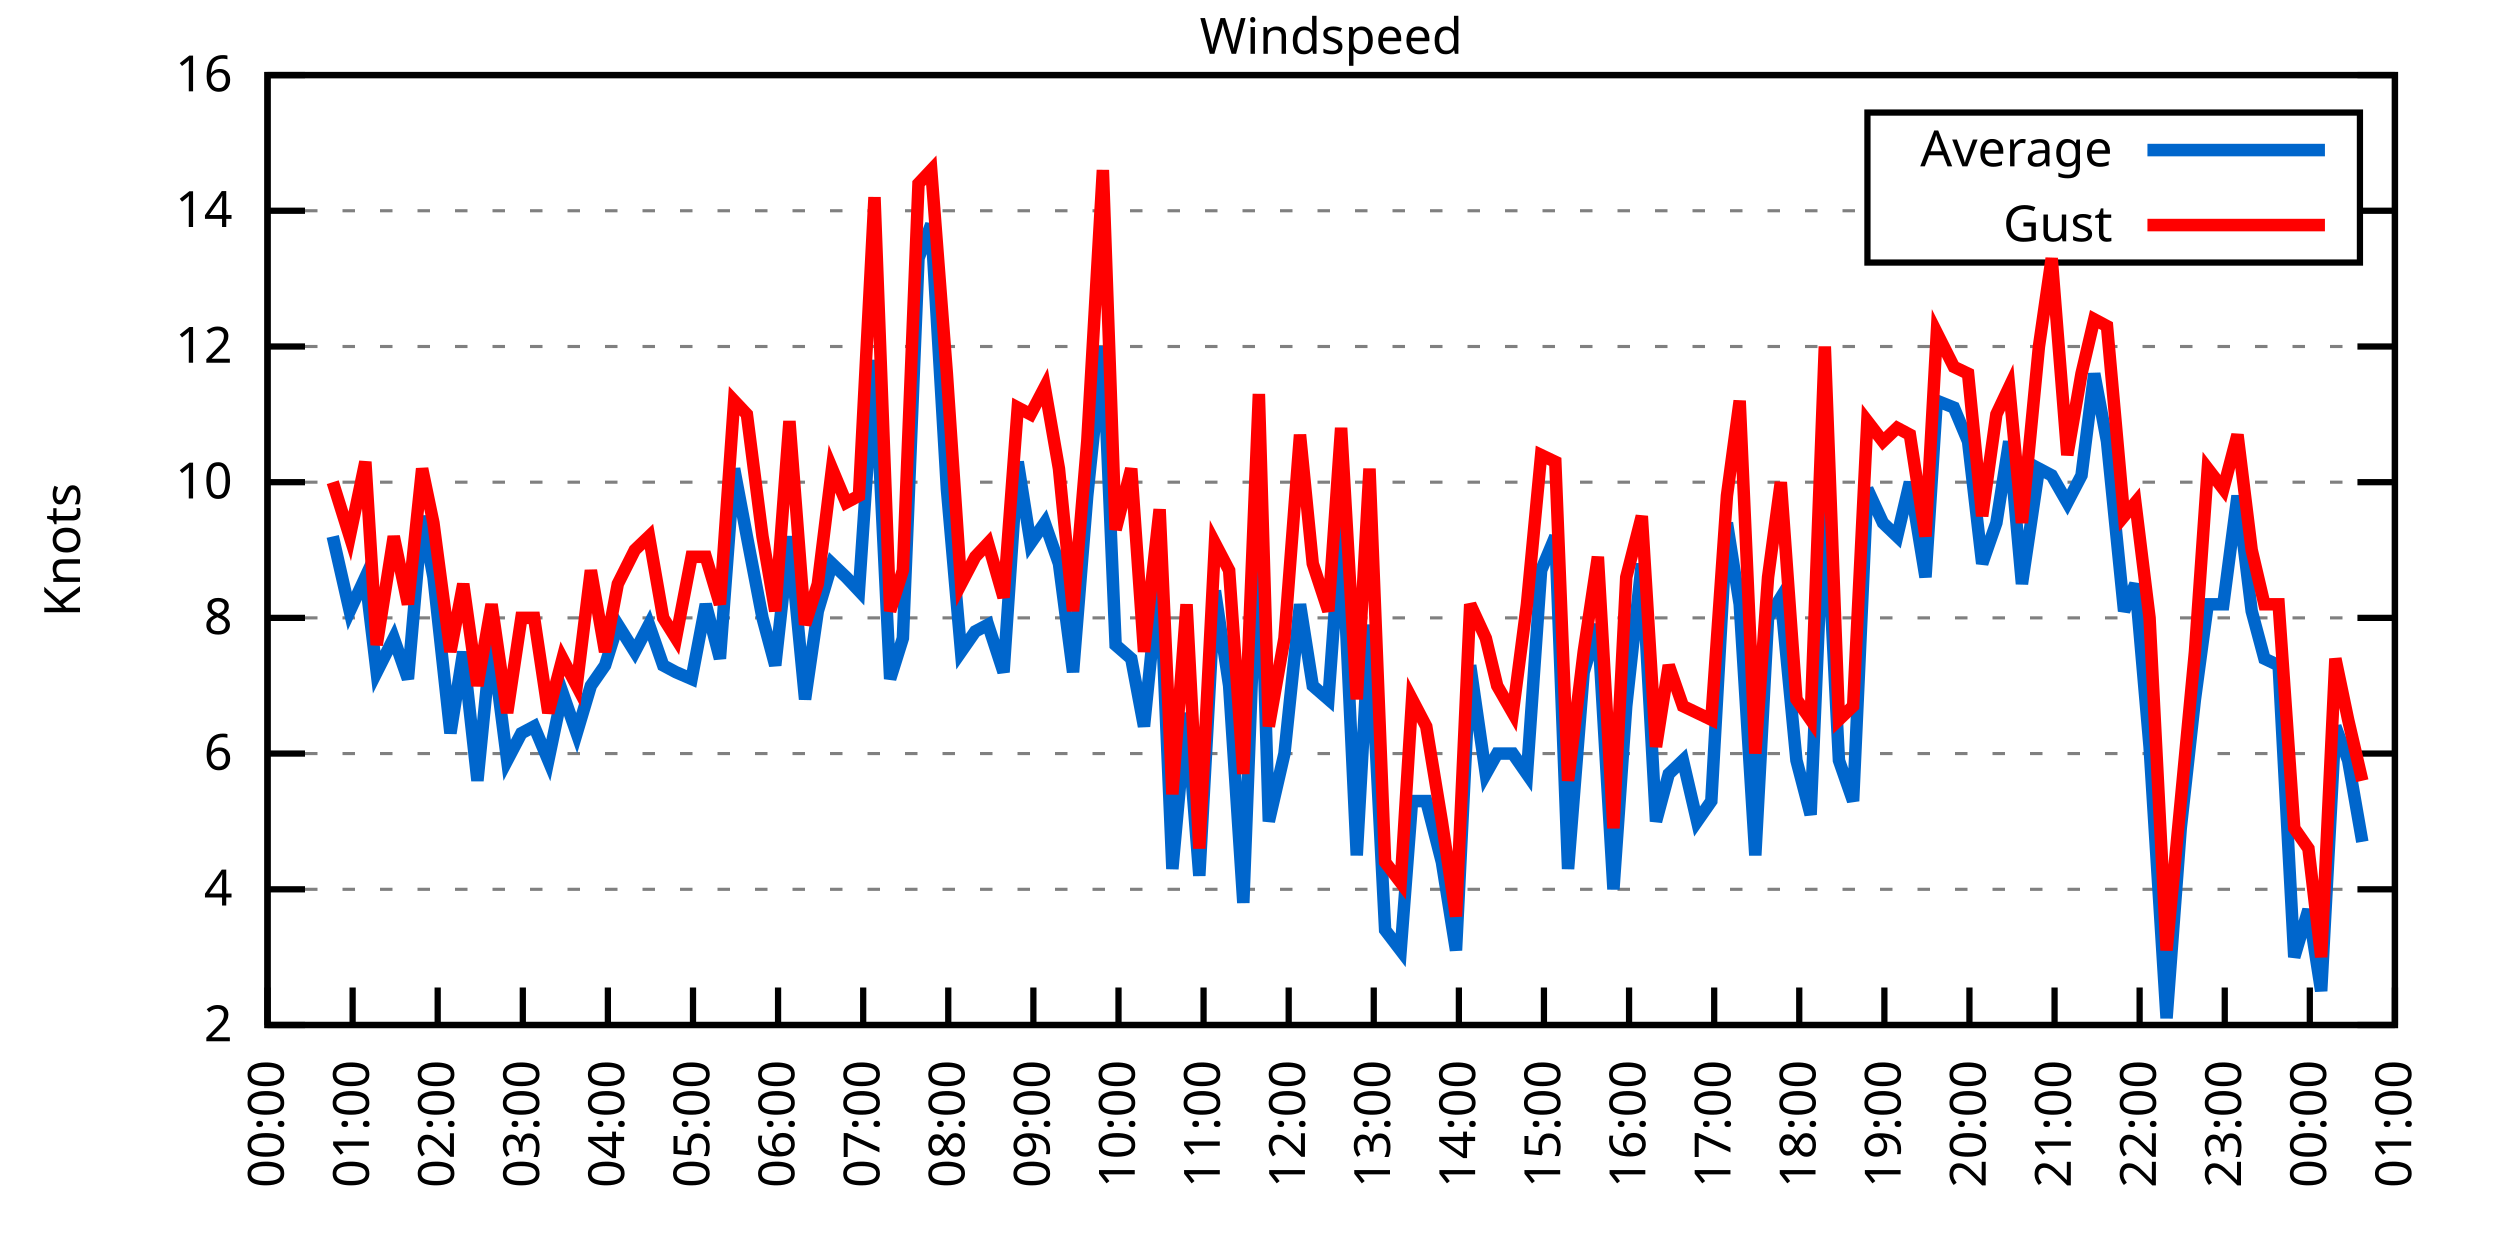
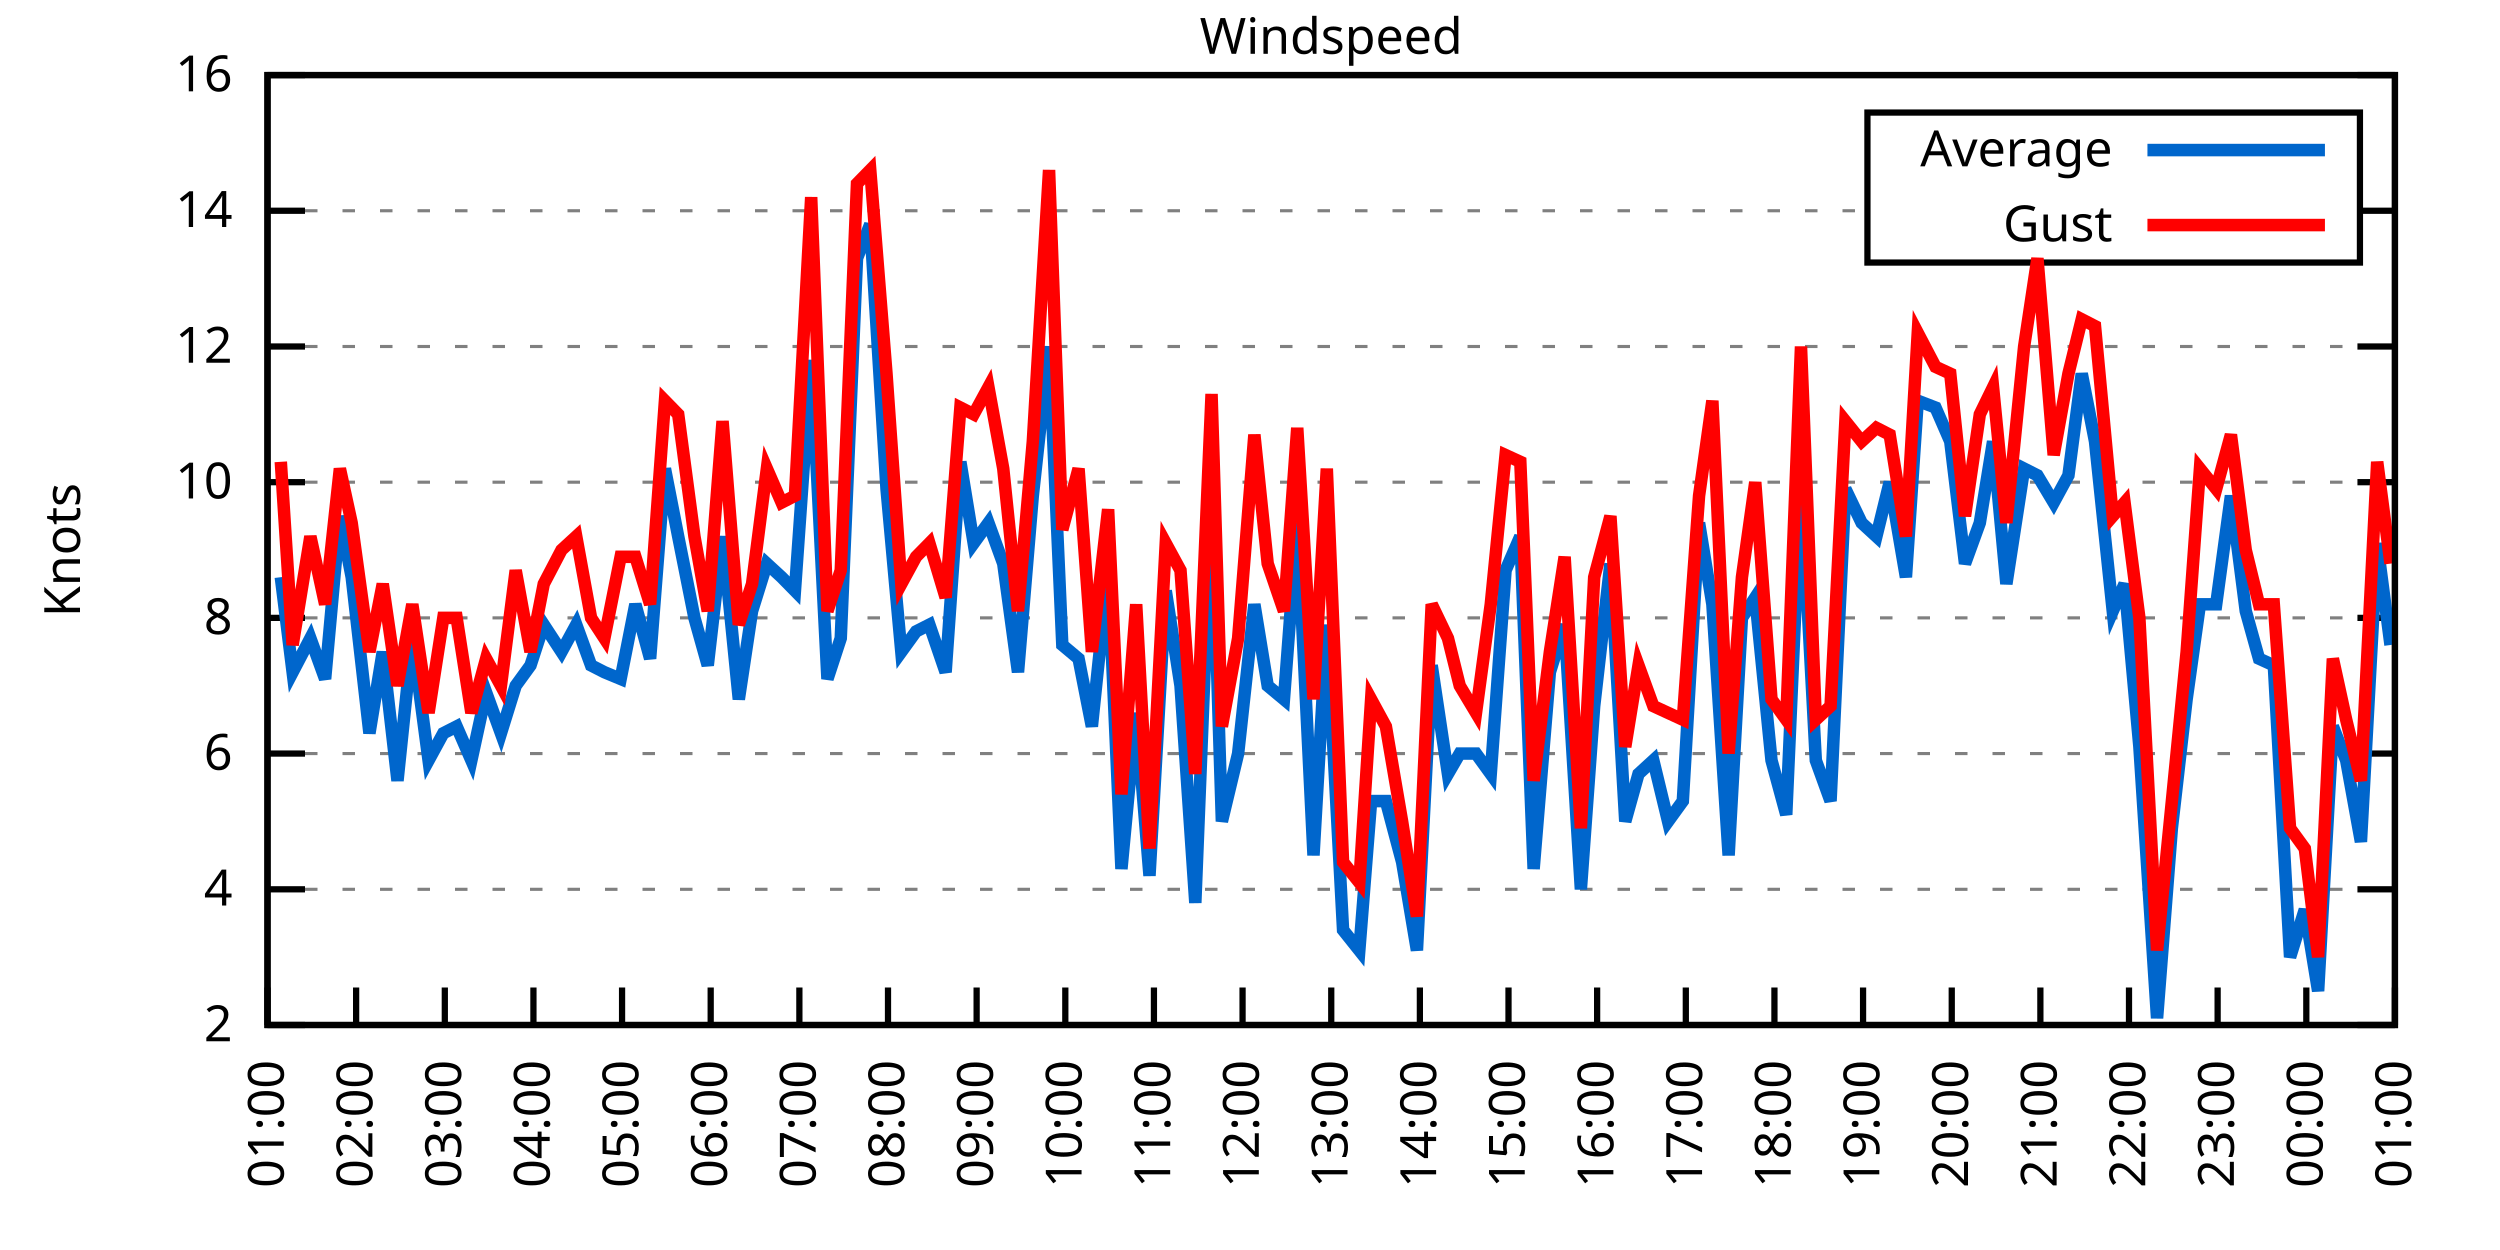
<svg xmlns="http://www.w3.org/2000/svg" xmlns:xlink="http://www.w3.org/1999/xlink" width="400" height="200" viewBox="0 0 400 200">
  <g id="gnuplot_canvas">
    <rect x="0" y="0" width="400" height="200" fill="none" />
    <defs>
      <circle id="gpDot" r="0.5" stroke-width="0.5" stroke="currentColor" />
      <path id="gpPt0" stroke-width="0.333" stroke="currentColor" d="M-1,0 h2 M0,-1 v2" />
      <path id="gpPt1" stroke-width="0.333" stroke="currentColor" d="M-1,-1 L1,1 M1,-1 L-1,1" />
      <path id="gpPt2" stroke-width="0.333" stroke="currentColor" d="M-1,0 L1,0 M0,-1 L0,1 M-1,-1 L1,1 M-1,1 L1,-1" />
      <rect id="gpPt3" stroke-width="0.333" stroke="currentColor" x="-1" y="-1" width="2" height="2" />
      <rect id="gpPt4" stroke-width="0.333" stroke="currentColor" fill="currentColor" x="-1" y="-1" width="2" height="2" />
      <circle id="gpPt5" stroke-width="0.333" stroke="currentColor" cx="0" cy="0" r="1" />
      <use xlink:href="#gpPt5" id="gpPt6" fill="currentColor" stroke="none" />
      <path id="gpPt7" stroke-width="0.333" stroke="currentColor" d="M0,-1.33 L-1.33,0.67 L1.33,0.67 z" />
      <use xlink:href="#gpPt7" id="gpPt8" fill="currentColor" stroke="none" />
      <use xlink:href="#gpPt7" id="gpPt9" stroke="currentColor" transform="rotate(180)" />
      <use xlink:href="#gpPt9" id="gpPt10" fill="currentColor" stroke="none" />
      <use xlink:href="#gpPt3" id="gpPt11" stroke="currentColor" transform="rotate(45)" />
      <use xlink:href="#gpPt11" id="gpPt12" fill="currentColor" stroke="none" />
      <path id="gpPt13" stroke-width="0.333" stroke="currentColor" d="M0,1.330 L1.265,0.411 L0.782,-1.067 L-0.782,-1.076 L-1.265,0.411 z" />
      <use xlink:href="#gpPt13" id="gpPt14" fill="currentColor" stroke="none" />
      <filter id="textbox" filterUnits="objectBoundingBox" x="0" y="0" height="1" width="1">
        <feFlood flood-color="white" flood-opacity="1" result="bgnd" />
        <feComposite in="SourceGraphic" in2="bgnd" operator="atop" />
      </filter>
      <filter id="greybox" filterUnits="objectBoundingBox" x="0" y="0" height="1" width="1">
        <feFlood flood-color="lightgrey" flood-opacity="1" result="grey" />
        <feComposite in="SourceGraphic" in2="grey" operator="atop" />
      </filter>
    </defs>
    <g fill="none" color="white" stroke="currentColor" stroke-width="1.00" stroke-linecap="butt" stroke-linejoin="miter">
</g>
    <g fill="none" color="black" stroke="currentColor" stroke-width="1.00" stroke-linecap="butt" stroke-linejoin="miter">
      <g stroke="none" shape-rendering="crispEdges">
        <polygon fill="rgb(255, 255, 255)" points="42.80,164.00 383.18,164.00 383.18,12.02 42.80,12.02 " />
      </g>
    </g>
    <g fill="none" color="black" stroke="currentColor" stroke-width="1.00" stroke-linecap="butt" stroke-linejoin="miter">
</g>
    <g fill="none" color="black" stroke="black" stroke-width="0.50" stroke-linecap="butt" stroke-linejoin="miter">
</g>
    <g fill="none" color="gray" stroke="currentColor" stroke-width="0.50" stroke-linecap="butt" stroke-linejoin="miter">
      <path stroke="gray" stroke-dasharray="2,4" class="gridline" d="M42.80,164.00 L383.19,164.00  " />
    </g>
    <g fill="none" color="gray" stroke="gray" stroke-width="1.00" stroke-linecap="butt" stroke-linejoin="miter">
</g>
    <g fill="none" color="black" stroke="currentColor" stroke-width="1.00" stroke-linecap="butt" stroke-linejoin="miter">
      <path stroke="black" d="M42.80,164.00 L48.80,164.00 M383.19,164.00 L377.19,164.00  " />
      <g transform="translate(37.20,166.60)" stroke="none" fill="black" font-family="Sans" font-size="8.00" text-anchor="end">
        <text>
          <tspan font-family="Sans"> 2</tspan>
        </text>
      </g>
    </g>
    <g fill="none" color="black" stroke="currentColor" stroke-width="1.00" stroke-linecap="butt" stroke-linejoin="miter">
</g>
    <g fill="none" color="black" stroke="black" stroke-width="0.50" stroke-linecap="butt" stroke-linejoin="miter">
</g>
    <g fill="none" color="gray" stroke="currentColor" stroke-width="0.50" stroke-linecap="butt" stroke-linejoin="miter">
      <path stroke="gray" stroke-dasharray="2,4" class="gridline" d="M42.80,142.29 L383.19,142.29  " />
    </g>
    <g fill="none" color="gray" stroke="gray" stroke-width="1.00" stroke-linecap="butt" stroke-linejoin="miter">
</g>
    <g fill="none" color="black" stroke="currentColor" stroke-width="1.00" stroke-linecap="butt" stroke-linejoin="miter">
      <path stroke="black" d="M42.80,142.29 L48.80,142.29 M383.19,142.29 L377.19,142.29  " />
      <g transform="translate(37.20,144.89)" stroke="none" fill="black" font-family="Sans" font-size="8.00" text-anchor="end">
        <text>
          <tspan font-family="Sans"> 4</tspan>
        </text>
      </g>
    </g>
    <g fill="none" color="black" stroke="currentColor" stroke-width="1.00" stroke-linecap="butt" stroke-linejoin="miter">
</g>
    <g fill="none" color="black" stroke="black" stroke-width="0.50" stroke-linecap="butt" stroke-linejoin="miter">
</g>
    <g fill="none" color="gray" stroke="currentColor" stroke-width="0.50" stroke-linecap="butt" stroke-linejoin="miter">
      <path stroke="gray" stroke-dasharray="2,4" class="gridline" d="M42.80,120.57 L383.19,120.57  " />
    </g>
    <g fill="none" color="gray" stroke="gray" stroke-width="1.00" stroke-linecap="butt" stroke-linejoin="miter">
</g>
    <g fill="none" color="black" stroke="currentColor" stroke-width="1.00" stroke-linecap="butt" stroke-linejoin="miter">
      <path stroke="black" d="M42.80,120.57 L48.80,120.57 M383.19,120.57 L377.19,120.57  " />
      <g transform="translate(37.20,123.17)" stroke="none" fill="black" font-family="Sans" font-size="8.00" text-anchor="end">
        <text>
          <tspan font-family="Sans"> 6</tspan>
        </text>
      </g>
    </g>
    <g fill="none" color="black" stroke="currentColor" stroke-width="1.00" stroke-linecap="butt" stroke-linejoin="miter">
</g>
    <g fill="none" color="black" stroke="black" stroke-width="0.50" stroke-linecap="butt" stroke-linejoin="miter">
</g>
    <g fill="none" color="gray" stroke="currentColor" stroke-width="0.50" stroke-linecap="butt" stroke-linejoin="miter">
      <path stroke="gray" stroke-dasharray="2,4" class="gridline" d="M42.80,98.86 L383.19,98.86  " />
    </g>
    <g fill="none" color="gray" stroke="gray" stroke-width="1.00" stroke-linecap="butt" stroke-linejoin="miter">
</g>
    <g fill="none" color="black" stroke="currentColor" stroke-width="1.00" stroke-linecap="butt" stroke-linejoin="miter">
      <path stroke="black" d="M42.80,98.86 L48.80,98.86 M383.19,98.86 L377.19,98.86  " />
      <g transform="translate(37.20,101.46)" stroke="none" fill="black" font-family="Sans" font-size="8.00" text-anchor="end">
        <text>
          <tspan font-family="Sans"> 8</tspan>
        </text>
      </g>
    </g>
    <g fill="none" color="black" stroke="currentColor" stroke-width="1.00" stroke-linecap="butt" stroke-linejoin="miter">
</g>
    <g fill="none" color="black" stroke="black" stroke-width="0.50" stroke-linecap="butt" stroke-linejoin="miter">
</g>
    <g fill="none" color="gray" stroke="currentColor" stroke-width="0.50" stroke-linecap="butt" stroke-linejoin="miter">
      <path stroke="gray" stroke-dasharray="2,4" class="gridline" d="M42.80,77.15 L383.19,77.15  " />
    </g>
    <g fill="none" color="gray" stroke="gray" stroke-width="1.00" stroke-linecap="butt" stroke-linejoin="miter">
</g>
    <g fill="none" color="black" stroke="currentColor" stroke-width="1.00" stroke-linecap="butt" stroke-linejoin="miter">
      <path stroke="black" d="M42.80,77.15 L48.80,77.15 M383.19,77.15 L377.19,77.15  " />
      <g transform="translate(37.20,79.75)" stroke="none" fill="black" font-family="Sans" font-size="8.00" text-anchor="end">
        <text>
          <tspan font-family="Sans"> 10</tspan>
        </text>
      </g>
    </g>
    <g fill="none" color="black" stroke="currentColor" stroke-width="1.00" stroke-linecap="butt" stroke-linejoin="miter">
</g>
    <g fill="none" color="black" stroke="black" stroke-width="0.50" stroke-linecap="butt" stroke-linejoin="miter">
</g>
    <g fill="none" color="gray" stroke="currentColor" stroke-width="0.50" stroke-linecap="butt" stroke-linejoin="miter">
      <path stroke="gray" stroke-dasharray="2,4" class="gridline" d="M42.80,55.44 L383.19,55.44  " />
    </g>
    <g fill="none" color="gray" stroke="gray" stroke-width="1.00" stroke-linecap="butt" stroke-linejoin="miter">
</g>
    <g fill="none" color="black" stroke="currentColor" stroke-width="1.00" stroke-linecap="butt" stroke-linejoin="miter">
      <path stroke="black" d="M42.80,55.44 L48.80,55.44 M383.19,55.44 L377.19,55.44  " />
      <g transform="translate(37.20,58.04)" stroke="none" fill="black" font-family="Sans" font-size="8.00" text-anchor="end">
        <text>
          <tspan font-family="Sans"> 12</tspan>
        </text>
      </g>
    </g>
    <g fill="none" color="black" stroke="currentColor" stroke-width="1.00" stroke-linecap="butt" stroke-linejoin="miter">
</g>
    <g fill="none" color="black" stroke="black" stroke-width="0.50" stroke-linecap="butt" stroke-linejoin="miter">
</g>
    <g fill="none" color="gray" stroke="currentColor" stroke-width="0.50" stroke-linecap="butt" stroke-linejoin="miter">
      <path stroke="gray" stroke-dasharray="2,4" class="gridline" d="M42.80,33.72 L298.79,33.72 M377.59,33.72 L383.19,33.72  " />
    </g>
    <g fill="none" color="gray" stroke="gray" stroke-width="1.00" stroke-linecap="butt" stroke-linejoin="miter">
</g>
    <g fill="none" color="black" stroke="currentColor" stroke-width="1.00" stroke-linecap="butt" stroke-linejoin="miter">
      <path stroke="black" d="M42.80,33.72 L48.80,33.72 M383.19,33.72 L377.19,33.72  " />
      <g transform="translate(37.20,36.32)" stroke="none" fill="black" font-family="Sans" font-size="8.00" text-anchor="end">
        <text>
          <tspan font-family="Sans"> 14</tspan>
        </text>
      </g>
    </g>
    <g fill="none" color="black" stroke="currentColor" stroke-width="1.00" stroke-linecap="butt" stroke-linejoin="miter">
</g>
    <g fill="none" color="black" stroke="black" stroke-width="0.50" stroke-linecap="butt" stroke-linejoin="miter">
</g>
    <g fill="none" color="gray" stroke="currentColor" stroke-width="0.50" stroke-linecap="butt" stroke-linejoin="miter">
      <path stroke="gray" stroke-dasharray="2,4" class="gridline" d="M42.80,12.01 L383.19,12.01  " />
    </g>
    <g fill="none" color="gray" stroke="gray" stroke-width="1.00" stroke-linecap="butt" stroke-linejoin="miter">
</g>
    <g fill="none" color="black" stroke="currentColor" stroke-width="1.00" stroke-linecap="butt" stroke-linejoin="miter">
      <path stroke="black" d="M42.80,12.01 L48.80,12.01 M383.19,12.01 L377.19,12.01  " />
      <g transform="translate(37.20,14.61)" stroke="none" fill="black" font-family="Sans" font-size="8.00" text-anchor="end">
        <text>
          <tspan font-family="Sans"> 16</tspan>
        </text>
      </g>
    </g>
    <g fill="none" color="black" stroke="currentColor" stroke-width="1.00" stroke-linecap="butt" stroke-linejoin="miter">
      <path stroke="black" d="M42.80,164.00 L42.80,158.00  " />
      <g transform="translate(45.40,169.60) rotate(270.00)" stroke="none" fill="black" font-family="Sans" font-size="8.00" text-anchor="end">
        <text>
-           <tspan font-family="Sans">00:00</tspan>
-         </text>
-       </g>
-     </g>
-     <g fill="none" color="black" stroke="currentColor" stroke-width="1.00" stroke-linecap="butt" stroke-linejoin="miter">
-       <path stroke="black" d="M56.42,164.00 L56.42,158.00  " />
-       <g transform="translate(59.02,169.60) rotate(270.00)" stroke="none" fill="black" font-family="Sans" font-size="8.00" text-anchor="end">
-         <text>
          <tspan font-family="Sans">01:00</tspan>
        </text>
      </g>
    </g>
    <g fill="none" color="black" stroke="currentColor" stroke-width="1.00" stroke-linecap="butt" stroke-linejoin="miter">
-       <path stroke="black" d="M70.03,164.00 L70.03,158.00  " />
-       <g transform="translate(72.63,169.60) rotate(270.00)" stroke="none" fill="black" font-family="Sans" font-size="8.00" text-anchor="end">
+       <path stroke="black" d="M56.98,164.00 L56.98,158.00  " />
+       <g transform="translate(59.58,169.60) rotate(270.00)" stroke="none" fill="black" font-family="Sans" font-size="8.00" text-anchor="end">
        <text>
          <tspan font-family="Sans">02:00</tspan>
        </text>
      </g>
    </g>
    <g fill="none" color="black" stroke="currentColor" stroke-width="1.00" stroke-linecap="butt" stroke-linejoin="miter">
-       <path stroke="black" d="M83.65,164.00 L83.65,158.00  " />
-       <g transform="translate(86.25,169.60) rotate(270.00)" stroke="none" fill="black" font-family="Sans" font-size="8.00" text-anchor="end">
+       <path stroke="black" d="M71.17,164.00 L71.17,158.00  " />
+       <g transform="translate(73.77,169.60) rotate(270.00)" stroke="none" fill="black" font-family="Sans" font-size="8.00" text-anchor="end">
        <text>
          <tspan font-family="Sans">03:00</tspan>
        </text>
      </g>
    </g>
    <g fill="none" color="black" stroke="currentColor" stroke-width="1.00" stroke-linecap="butt" stroke-linejoin="miter">
-       <path stroke="black" d="M97.26,164.00 L97.26,158.00  " />
-       <g transform="translate(99.86,169.60) rotate(270.00)" stroke="none" fill="black" font-family="Sans" font-size="8.00" text-anchor="end">
+       <path stroke="black" d="M85.35,164.00 L85.35,158.00  " />
+       <g transform="translate(87.95,169.60) rotate(270.00)" stroke="none" fill="black" font-family="Sans" font-size="8.00" text-anchor="end">
        <text>
          <tspan font-family="Sans">04:00</tspan>
        </text>
      </g>
    </g>
    <g fill="none" color="black" stroke="currentColor" stroke-width="1.00" stroke-linecap="butt" stroke-linejoin="miter">
-       <path stroke="black" d="M110.88,164.00 L110.88,158.00  " />
-       <g transform="translate(113.48,169.60) rotate(270.00)" stroke="none" fill="black" font-family="Sans" font-size="8.00" text-anchor="end">
+       <path stroke="black" d="M99.53,164.00 L99.53,158.00  " />
+       <g transform="translate(102.13,169.60) rotate(270.00)" stroke="none" fill="black" font-family="Sans" font-size="8.00" text-anchor="end">
        <text>
          <tspan font-family="Sans">05:00</tspan>
        </text>
      </g>
    </g>
    <g fill="none" color="black" stroke="currentColor" stroke-width="1.00" stroke-linecap="butt" stroke-linejoin="miter">
-       <path stroke="black" d="M124.49,164.00 L124.49,158.00  " />
-       <g transform="translate(127.09,169.60) rotate(270.00)" stroke="none" fill="black" font-family="Sans" font-size="8.00" text-anchor="end">
+       <path stroke="black" d="M113.71,164.00 L113.71,158.00  " />
+       <g transform="translate(116.31,169.60) rotate(270.00)" stroke="none" fill="black" font-family="Sans" font-size="8.00" text-anchor="end">
        <text>
          <tspan font-family="Sans">06:00</tspan>
        </text>
      </g>
    </g>
    <g fill="none" color="black" stroke="currentColor" stroke-width="1.00" stroke-linecap="butt" stroke-linejoin="miter">
-       <path stroke="black" d="M138.11,164.00 L138.11,158.00  " />
-       <g transform="translate(140.71,169.60) rotate(270.00)" stroke="none" fill="black" font-family="Sans" font-size="8.00" text-anchor="end">
+       <path stroke="black" d="M127.90,164.00 L127.90,158.00  " />
+       <g transform="translate(130.50,169.60) rotate(270.00)" stroke="none" fill="black" font-family="Sans" font-size="8.00" text-anchor="end">
        <text>
          <tspan font-family="Sans">07:00</tspan>
        </text>
      </g>
    </g>
    <g fill="none" color="black" stroke="currentColor" stroke-width="1.00" stroke-linecap="butt" stroke-linejoin="miter">
-       <path stroke="black" d="M151.72,164.00 L151.72,158.00  " />
-       <g transform="translate(154.32,169.60) rotate(270.00)" stroke="none" fill="black" font-family="Sans" font-size="8.00" text-anchor="end">
+       <path stroke="black" d="M142.08,164.00 L142.08,158.00  " />
+       <g transform="translate(144.68,169.60) rotate(270.00)" stroke="none" fill="black" font-family="Sans" font-size="8.00" text-anchor="end">
        <text>
          <tspan font-family="Sans">08:00</tspan>
        </text>
      </g>
    </g>
    <g fill="none" color="black" stroke="currentColor" stroke-width="1.00" stroke-linecap="butt" stroke-linejoin="miter">
-       <path stroke="black" d="M165.34,164.00 L165.34,158.00  " />
-       <g transform="translate(167.94,169.60) rotate(270.00)" stroke="none" fill="black" font-family="Sans" font-size="8.00" text-anchor="end">
+       <path stroke="black" d="M156.26,164.00 L156.26,158.00  " />
+       <g transform="translate(158.86,169.60) rotate(270.00)" stroke="none" fill="black" font-family="Sans" font-size="8.00" text-anchor="end">
        <text>
          <tspan font-family="Sans">09:00</tspan>
        </text>
      </g>
    </g>
    <g fill="none" color="black" stroke="currentColor" stroke-width="1.00" stroke-linecap="butt" stroke-linejoin="miter">
-       <path stroke="black" d="M178.96,164.00 L178.96,158.00  " />
-       <g transform="translate(181.56,169.60) rotate(270.00)" stroke="none" fill="black" font-family="Sans" font-size="8.00" text-anchor="end">
+       <path stroke="black" d="M170.45,164.00 L170.45,158.00  " />
+       <g transform="translate(173.05,169.60) rotate(270.00)" stroke="none" fill="black" font-family="Sans" font-size="8.00" text-anchor="end">
        <text>
          <tspan font-family="Sans">10:00</tspan>
        </text>
      </g>
    </g>
    <g fill="none" color="black" stroke="currentColor" stroke-width="1.00" stroke-linecap="butt" stroke-linejoin="miter">
-       <path stroke="black" d="M192.57,164.00 L192.57,158.00  " />
-       <g transform="translate(195.17,169.60) rotate(270.00)" stroke="none" fill="black" font-family="Sans" font-size="8.00" text-anchor="end">
+       <path stroke="black" d="M184.63,164.00 L184.63,158.00  " />
+       <g transform="translate(187.23,169.60) rotate(270.00)" stroke="none" fill="black" font-family="Sans" font-size="8.00" text-anchor="end">
        <text>
          <tspan font-family="Sans">11:00</tspan>
        </text>
      </g>
    </g>
    <g fill="none" color="black" stroke="currentColor" stroke-width="1.00" stroke-linecap="butt" stroke-linejoin="miter">
-       <path stroke="black" d="M206.19,164.00 L206.19,158.00  " />
-       <g transform="translate(208.79,169.60) rotate(270.00)" stroke="none" fill="black" font-family="Sans" font-size="8.00" text-anchor="end">
+       <path stroke="black" d="M198.81,164.00 L198.81,158.00  " />
+       <g transform="translate(201.41,169.60) rotate(270.00)" stroke="none" fill="black" font-family="Sans" font-size="8.00" text-anchor="end">
        <text>
          <tspan font-family="Sans">12:00</tspan>
        </text>
      </g>
    </g>
    <g fill="none" color="black" stroke="currentColor" stroke-width="1.00" stroke-linecap="butt" stroke-linejoin="miter">
-       <path stroke="black" d="M219.80,164.00 L219.80,158.00  " />
-       <g transform="translate(222.40,169.60) rotate(270.00)" stroke="none" fill="black" font-family="Sans" font-size="8.00" text-anchor="end">
+       <path stroke="black" d="M213.00,164.00 L213.00,158.00  " />
+       <g transform="translate(215.60,169.60) rotate(270.00)" stroke="none" fill="black" font-family="Sans" font-size="8.00" text-anchor="end">
        <text>
          <tspan font-family="Sans">13:00</tspan>
        </text>
      </g>
    </g>
    <g fill="none" color="black" stroke="currentColor" stroke-width="1.00" stroke-linecap="butt" stroke-linejoin="miter">
-       <path stroke="black" d="M233.42,164.00 L233.42,158.00  " />
-       <g transform="translate(236.02,169.60) rotate(270.00)" stroke="none" fill="black" font-family="Sans" font-size="8.00" text-anchor="end">
+       <path stroke="black" d="M227.18,164.00 L227.18,158.00  " />
+       <g transform="translate(229.78,169.60) rotate(270.00)" stroke="none" fill="black" font-family="Sans" font-size="8.00" text-anchor="end">
        <text>
          <tspan font-family="Sans">14:00</tspan>
        </text>
      </g>
    </g>
    <g fill="none" color="black" stroke="currentColor" stroke-width="1.00" stroke-linecap="butt" stroke-linejoin="miter">
-       <path stroke="black" d="M247.03,164.00 L247.03,158.00  " />
-       <g transform="translate(249.63,169.60) rotate(270.00)" stroke="none" fill="black" font-family="Sans" font-size="8.00" text-anchor="end">
+       <path stroke="black" d="M241.36,164.00 L241.36,158.00  " />
+       <g transform="translate(243.96,169.60) rotate(270.00)" stroke="none" fill="black" font-family="Sans" font-size="8.00" text-anchor="end">
        <text>
          <tspan font-family="Sans">15:00</tspan>
        </text>
      </g>
    </g>
    <g fill="none" color="black" stroke="currentColor" stroke-width="1.00" stroke-linecap="butt" stroke-linejoin="miter">
-       <path stroke="black" d="M260.65,164.00 L260.65,158.00  " />
-       <g transform="translate(263.25,169.60) rotate(270.00)" stroke="none" fill="black" font-family="Sans" font-size="8.00" text-anchor="end">
+       <path stroke="black" d="M255.54,164.00 L255.54,158.00  " />
+       <g transform="translate(258.14,169.60) rotate(270.00)" stroke="none" fill="black" font-family="Sans" font-size="8.00" text-anchor="end">
        <text>
          <tspan font-family="Sans">16:00</tspan>
        </text>
      </g>
    </g>
    <g fill="none" color="black" stroke="currentColor" stroke-width="1.00" stroke-linecap="butt" stroke-linejoin="miter">
-       <path stroke="black" d="M274.27,164.00 L274.27,158.00  " />
-       <g transform="translate(276.87,169.60) rotate(270.00)" stroke="none" fill="black" font-family="Sans" font-size="8.00" text-anchor="end">
+       <path stroke="black" d="M269.73,164.00 L269.73,158.00  " />
+       <g transform="translate(272.33,169.60) rotate(270.00)" stroke="none" fill="black" font-family="Sans" font-size="8.00" text-anchor="end">
        <text>
          <tspan font-family="Sans">17:00</tspan>
        </text>
      </g>
    </g>
    <g fill="none" color="black" stroke="currentColor" stroke-width="1.00" stroke-linecap="butt" stroke-linejoin="miter">
-       <path stroke="black" d="M287.88,164.00 L287.88,158.00  " />
-       <g transform="translate(290.48,169.60) rotate(270.00)" stroke="none" fill="black" font-family="Sans" font-size="8.00" text-anchor="end">
+       <path stroke="black" d="M283.91,164.00 L283.91,158.00  " />
+       <g transform="translate(286.51,169.60) rotate(270.00)" stroke="none" fill="black" font-family="Sans" font-size="8.00" text-anchor="end">
        <text>
          <tspan font-family="Sans">18:00</tspan>
        </text>
      </g>
    </g>
    <g fill="none" color="black" stroke="currentColor" stroke-width="1.00" stroke-linecap="butt" stroke-linejoin="miter">
-       <path stroke="black" d="M301.50,164.00 L301.50,158.00  " />
-       <g transform="translate(304.10,169.60) rotate(270.00)" stroke="none" fill="black" font-family="Sans" font-size="8.00" text-anchor="end">
+       <path stroke="black" d="M298.09,164.00 L298.09,158.00  " />
+       <g transform="translate(300.69,169.60) rotate(270.00)" stroke="none" fill="black" font-family="Sans" font-size="8.00" text-anchor="end">
        <text>
          <tspan font-family="Sans">19:00</tspan>
        </text>
      </g>
    </g>
    <g fill="none" color="black" stroke="currentColor" stroke-width="1.00" stroke-linecap="butt" stroke-linejoin="miter">
-       <path stroke="black" d="M315.11,164.00 L315.11,158.00  " />
-       <g transform="translate(317.71,169.60) rotate(270.00)" stroke="none" fill="black" font-family="Sans" font-size="8.00" text-anchor="end">
+       <path stroke="black" d="M312.28,164.00 L312.28,158.00  " />
+       <g transform="translate(314.88,169.60) rotate(270.00)" stroke="none" fill="black" font-family="Sans" font-size="8.00" text-anchor="end">
        <text>
          <tspan font-family="Sans">20:00</tspan>
        </text>
      </g>
    </g>
    <g fill="none" color="black" stroke="currentColor" stroke-width="1.00" stroke-linecap="butt" stroke-linejoin="miter">
-       <path stroke="black" d="M328.73,164.00 L328.73,158.00  " />
-       <g transform="translate(331.33,169.60) rotate(270.00)" stroke="none" fill="black" font-family="Sans" font-size="8.00" text-anchor="end">
+       <path stroke="black" d="M326.46,164.00 L326.46,158.00  " />
+       <g transform="translate(329.06,169.60) rotate(270.00)" stroke="none" fill="black" font-family="Sans" font-size="8.00" text-anchor="end">
        <text>
          <tspan font-family="Sans">21:00</tspan>
        </text>
      </g>
    </g>
    <g fill="none" color="black" stroke="currentColor" stroke-width="1.00" stroke-linecap="butt" stroke-linejoin="miter">
-       <path stroke="black" d="M342.34,164.00 L342.34,158.00  " />
-       <g transform="translate(344.94,169.60) rotate(270.00)" stroke="none" fill="black" font-family="Sans" font-size="8.00" text-anchor="end">
+       <path stroke="black" d="M340.64,164.00 L340.64,158.00  " />
+       <g transform="translate(343.24,169.60) rotate(270.00)" stroke="none" fill="black" font-family="Sans" font-size="8.00" text-anchor="end">
        <text>
          <tspan font-family="Sans">22:00</tspan>
        </text>
      </g>
    </g>
    <g fill="none" color="black" stroke="currentColor" stroke-width="1.00" stroke-linecap="butt" stroke-linejoin="miter">
-       <path stroke="black" d="M355.96,164.00 L355.96,158.00  " />
-       <g transform="translate(358.56,169.60) rotate(270.00)" stroke="none" fill="black" font-family="Sans" font-size="8.00" text-anchor="end">
+       <path stroke="black" d="M354.82,164.00 L354.82,158.00  " />
+       <g transform="translate(357.42,169.60) rotate(270.00)" stroke="none" fill="black" font-family="Sans" font-size="8.00" text-anchor="end">
        <text>
          <tspan font-family="Sans">23:00</tspan>
        </text>
      </g>
    </g>
    <g fill="none" color="black" stroke="currentColor" stroke-width="1.00" stroke-linecap="butt" stroke-linejoin="miter">
-       <path stroke="black" d="M369.57,164.00 L369.57,158.00  " />
-       <g transform="translate(372.17,169.60) rotate(270.00)" stroke="none" fill="black" font-family="Sans" font-size="8.00" text-anchor="end">
+       <path stroke="black" d="M369.01,164.00 L369.01,158.00  " />
+       <g transform="translate(371.61,169.60) rotate(270.00)" stroke="none" fill="black" font-family="Sans" font-size="8.00" text-anchor="end">
        <text>
          <tspan font-family="Sans">00:00</tspan>
        </text>
      </g>
    </g>
    <g fill="none" color="black" stroke="currentColor" stroke-width="1.00" stroke-linecap="butt" stroke-linejoin="miter">
      <path stroke="black" d="M383.19,164.00 L383.19,158.00  " />
      <g transform="translate(385.79,169.60) rotate(270.00)" stroke="none" fill="black" font-family="Sans" font-size="8.00" text-anchor="end">
        <text>
          <tspan font-family="Sans">01:00</tspan>
        </text>
      </g>
    </g>
    <g fill="none" color="black" stroke="currentColor" stroke-width="1.00" stroke-linecap="butt" stroke-linejoin="miter">
</g>
    <g fill="none" color="black" stroke="currentColor" stroke-width="1.00" stroke-linecap="butt" stroke-linejoin="miter">
      <path stroke="black" d="M42.80,12.01 L42.80,164.00 L383.19,164.00 L383.19,12.01 L42.80,12.01 Z  " />
    </g>
    <g fill="none" color="black" stroke="currentColor" stroke-width="1.00" stroke-linecap="butt" stroke-linejoin="miter">
</g>
    <g fill="none" color="black" stroke="currentColor" stroke-width="1.00" stroke-linecap="butt" stroke-linejoin="miter">
      <path stroke="black" d="M298.79,42.01 L298.79,18.01 L377.59,18.01 L377.59,42.01 L298.79,42.01 Z  " />
    </g>
    <g id="Windspeed_plot_1">
      <g fill="none" color="white" stroke="black" stroke-width="2.00" stroke-linecap="butt" stroke-linejoin="miter">
</g>
      <g fill="none" color="black" stroke="currentColor" stroke-width="2.00" stroke-linecap="butt" stroke-linejoin="miter">
        <g transform="translate(337.99,26.61)" stroke="none" fill="black" font-family="Sans" font-size="8.00" text-anchor="end">
          <text>
            <tspan font-family="Sans">Average</tspan>
          </text>
        </g>
      </g>
      <g fill="none" color="black" stroke="currentColor" stroke-width="2.00" stroke-linecap="butt" stroke-linejoin="miter">
-         <path stroke="rgb(  0, 102, 204)" d="M343.59,24.01 L371.99,24.01 M53.24,85.83 L55.96,97.78 L58.46,92.35 L60.27,107.55 L63.00,102.12 L65.27,108.63   L67.54,82.58 L69.35,92.35 L72.07,117.32 L74.12,104.29 L76.39,124.92 L78.65,102.12 L81.15,121.66 L83.42,117.32   L85.46,116.23 L87.73,121.66 L90.00,110.80 L92.27,117.32 L94.54,109.72 L96.81,106.46 L98.85,99.95 L101.57,104.29   L103.84,99.95 L106.11,106.46 L108.15,107.55 L110.65,108.63 L112.92,96.69 L115.19,105.38 L117.46,74.98 L119.50,85.83   L122.00,98.86 L124.04,106.46 L126.31,85.83 L128.81,111.89 L130.85,97.78 L133.12,90.18 L135.39,92.35 L137.43,94.52   L139.92,57.61 L142.42,108.63 L144.46,102.12 L146.96,41.32 L149.00,35.89 L151.50,78.23 L153.77,104.29 L156.04,101.03   L158.08,99.95 L160.57,107.55 L162.84,73.89 L164.89,86.92 L167.16,83.66 L169.43,90.18 L171.69,107.55 L173.96,79.32   L176.46,55.44 L178.50,103.20 L181.00,105.38 L183.04,116.23 L185.54,91.26 L187.58,139.03 L189.85,114.06 L191.89,140.12   L194.39,94.52 L196.66,109.72 L198.93,144.46 L201.42,79.32 L203.01,131.43 L205.51,120.57 L208.00,96.69 L210.04,109.72   L212.54,111.89 L214.58,83.66 L217.08,136.86 L219.12,99.95 L221.62,148.80 L224.11,152.06 L225.93,128.17 L228.20,128.17   L230.70,137.94 L232.96,152.06 L235.23,106.46 L237.73,123.83 L239.55,120.57 L242.04,120.57 L244.31,123.83 L246.58,91.26   L248.85,85.83 L250.89,139.03 L253.39,107.55 L255.66,99.95 L258.15,142.29 L260.20,112.97 L262.69,90.18 L264.96,131.43   L267.00,123.83 L269.27,121.66 L271.54,131.43 L273.81,128.17 L276.31,83.66 L278.35,96.69 L280.85,136.86 L282.89,98.86   L284.93,95.60 L287.43,121.66 L289.70,130.35 L291.97,77.15 L294.23,121.66 L296.50,128.17 L298.77,78.23 L301.27,83.66   L303.54,85.83 L305.58,77.15 L308.08,92.35 L309.89,64.12 L312.62,65.21 L314.89,70.63 L317.15,90.18 L319.42,83.66   L321.47,70.63 L323.51,93.43 L326.23,74.98 L328.27,76.06 L330.77,80.41 L333.04,76.06 L335.08,59.78 L337.12,70.63   L339.85,97.78 L341.66,93.43 L343.93,119.49 L346.65,162.91 L348.92,132.52 L351.19,111.89 L353.24,96.69 L355.73,96.69   L358.00,79.32 L360.27,97.78 L362.31,105.38 L364.58,106.46 L367.08,153.14 L369.35,145.54 L371.39,158.57 L373.66,116.23   L375.70,121.66 L377.97,134.69  " />
+         <path stroke="rgb(  0, 102, 204)" d="M343.59,24.01 L371.99,24.01 M44.93,92.35 L46.82,107.55 L49.66,102.12 L52.02,108.63 L54.38,82.58 L56.27,92.35   L59.11,117.32 L61.24,104.29 L63.60,124.92 L65.97,102.12 L68.57,121.66 L70.93,117.32 L73.06,116.23 L75.42,121.66   L77.78,110.80 L80.15,117.32 L82.51,109.72 L84.88,106.46 L87.00,99.95 L89.84,104.29 L92.20,99.95 L94.57,106.46   L96.70,107.55 L99.30,108.63 L101.66,96.69 L104.02,105.38 L106.39,74.98 L108.51,85.83 L111.11,98.86 L113.24,106.46   L115.61,85.83 L118.21,111.89 L120.33,97.78 L122.70,90.18 L125.06,92.35 L127.19,94.52 L129.79,57.61 L132.39,108.63   L134.52,102.12 L137.12,41.32 L139.24,35.89 L141.84,78.23 L144.21,104.29 L146.57,101.03 L148.70,99.95 L151.30,107.55   L153.66,73.89 L155.79,86.92 L158.15,83.66 L160.52,90.18 L162.88,107.55 L165.25,79.32 L167.85,55.44 L169.97,103.20   L172.57,105.38 L174.70,116.23 L177.30,91.26 L179.43,139.03 L181.79,114.06 L183.92,140.12 L186.52,94.52 L188.88,109.72   L191.25,144.46 L193.85,79.32 L195.50,131.43 L198.10,120.57 L200.70,96.69 L202.83,109.72 L205.43,111.89 L207.56,83.66   L210.16,136.86 L212.29,99.95 L214.89,148.80 L217.49,152.06 L219.38,128.17 L221.74,128.17 L224.34,137.94 L226.71,152.06   L229.07,106.46 L231.67,123.83 L233.56,120.57 L236.16,120.57 L238.52,123.83 L240.89,91.26 L243.25,85.83 L245.38,139.03   L247.98,107.55 L250.34,99.95 L252.94,142.29 L255.07,112.97 L257.67,90.18 L260.04,131.43 L262.16,123.83 L264.53,121.66   L266.89,131.43 L269.25,128.17 L271.85,83.66 L273.98,96.69 L276.58,136.86 L278.71,98.86 L280.84,95.60 L283.44,121.66   L285.80,130.35 L288.16,77.15 L290.53,121.66 L292.89,128.17 L295.26,78.23 L297.86,83.66 L300.22,85.83 L302.35,77.15   L304.95,92.35 L306.84,64.12 L309.68,65.21 L312.04,70.63 L314.40,90.18 L316.77,83.66 L318.89,70.63 L321.02,93.43   L323.86,74.98 L325.99,76.06 L328.59,80.41 L330.95,76.06 L333.08,59.78 L335.20,70.63 L338.04,97.78 L339.93,93.43   L342.30,119.49 L345.13,162.91 L347.50,132.52 L349.86,111.89 L351.99,96.69 L354.59,96.69 L356.95,79.32 L359.32,97.78   L361.44,105.38 L363.81,106.46 L366.41,153.14 L368.77,145.54 L370.90,158.57 L373.26,116.23 L375.39,121.66 L377.75,134.69   L380.35,86.92 L382.48,103.20  " />
      </g>
    </g>
    <g id="Windspeed_plot_2">
      <g fill="none" color="black" stroke="currentColor" stroke-width="2.00" stroke-linecap="butt" stroke-linejoin="miter">
        <g transform="translate(337.99,38.61)" stroke="none" fill="black" font-family="Sans" font-size="8.00" text-anchor="end">
          <text>
            <tspan font-family="Sans">Gust</tspan>
          </text>
        </g>
      </g>
      <g fill="none" color="black" stroke="currentColor" stroke-width="2.00" stroke-linecap="butt" stroke-linejoin="miter">
-         <path stroke="rgb(255,   0,   0)" d="M343.59,36.01 L371.99,36.01 M53.24,77.15 L55.96,85.83 L58.46,73.89 L60.27,103.20 L63.00,85.83 L65.27,96.69   L67.54,74.98 L69.35,83.66 L72.07,104.29 L74.12,93.43 L76.39,109.72 L78.65,96.69 L81.15,114.06 L83.42,98.86   L85.46,98.86 L87.73,114.06 L90.00,105.38 L92.27,109.72 L94.54,91.26 L96.81,104.29 L98.85,93.43 L101.57,88.00   L103.84,85.83 L106.11,98.86 L108.15,102.12 L110.65,89.09 L112.92,89.09 L115.19,96.69 L117.46,64.12 L119.50,66.29   L122.00,85.83 L124.04,97.78 L126.31,67.38 L128.81,99.95 L130.85,93.43 L133.12,74.98 L135.39,80.41 L137.43,79.32   L139.92,31.55 L142.42,97.78 L144.46,91.26 L146.96,29.38 L149.00,27.21 L151.50,59.78 L153.77,93.43 L156.04,89.09   L158.08,86.92 L160.57,95.60 L162.84,65.21 L164.89,66.29 L167.16,61.95 L169.43,74.98 L171.69,97.78 L173.96,70.63   L176.46,27.21 L178.50,84.75 L181.00,74.98 L183.04,104.29 L185.54,81.49 L187.58,127.09 L189.85,96.69 L191.89,135.77   L194.39,86.92 L196.66,91.26 L198.93,123.83 L201.42,63.04 L203.01,116.23 L205.51,102.12 L208.00,69.55 L210.04,90.18   L212.54,97.78 L214.58,68.46 L217.08,111.89 L219.12,74.98 L221.62,137.94 L224.11,141.20 L225.93,111.89 L228.20,116.23   L230.70,131.43 L232.96,146.63 L235.23,96.69 L237.73,102.12 L239.55,109.72 L242.04,114.06 L244.31,96.69 L246.58,72.81   L248.85,73.89 L250.89,124.92 L253.39,104.29 L255.66,89.09 L258.15,132.52 L260.20,92.35 L262.69,82.58 L264.96,119.49   L267.00,106.46 L269.27,112.97 L271.54,114.06 L273.81,115.15 L276.31,79.32 L278.35,64.12 L280.85,120.57 L282.89,92.35   L284.93,77.15 L287.43,111.89 L289.70,115.15 L291.97,55.44 L294.23,115.15 L296.50,112.97 L298.77,67.38 L301.27,70.63   L303.54,68.46 L305.58,69.55 L308.08,85.83 L309.89,53.26 L312.62,58.69 L314.89,59.78 L317.15,82.58 L319.42,66.29   L321.47,61.95 L323.51,83.66 L326.23,55.44 L328.27,41.32 L330.77,72.81 L333.04,59.78 L335.08,51.09 L337.12,52.18   L339.85,82.58 L341.66,80.41 L343.93,98.86 L346.65,152.06 L348.92,128.17 L351.19,104.29 L353.24,74.98 L355.73,78.23   L358.00,69.55 L360.27,88.00 L362.31,96.69 L364.58,96.69 L367.08,132.52 L369.35,135.77 L371.39,153.14 L373.66,105.38   L375.70,115.15 L377.97,124.92  " />
+         <path stroke="rgb(255,   0,   0)" d="M343.59,36.01 L371.99,36.01 M44.93,73.89 L46.82,103.20 L49.66,85.83 L52.02,96.69 L54.38,74.98 L56.27,83.66   L59.11,104.29 L61.24,93.43 L63.60,109.72 L65.97,96.69 L68.57,114.06 L70.93,98.86 L73.06,98.86 L75.42,114.06   L77.78,105.38 L80.15,109.72 L82.51,91.26 L84.88,104.29 L87.00,93.43 L89.84,88.00 L92.20,85.83 L94.57,98.86   L96.70,102.12 L99.30,89.09 L101.66,89.09 L104.02,96.69 L106.39,64.12 L108.51,66.29 L111.11,85.83 L113.24,97.78   L115.61,67.38 L118.21,99.95 L120.33,93.43 L122.70,74.98 L125.06,80.41 L127.19,79.32 L129.79,31.55 L132.39,97.78   L134.52,91.26 L137.12,29.38 L139.24,27.21 L141.84,59.78 L144.21,93.43 L146.57,89.09 L148.70,86.92 L151.30,95.60   L153.66,65.21 L155.79,66.29 L158.15,61.95 L160.52,74.98 L162.88,97.78 L165.25,70.63 L167.85,27.21 L169.97,84.75   L172.57,74.98 L174.70,104.29 L177.30,81.49 L179.43,127.09 L181.79,96.69 L183.92,135.77 L186.52,86.92 L188.88,91.26   L191.25,123.83 L193.85,63.04 L195.50,116.23 L198.10,102.12 L200.70,69.55 L202.83,90.18 L205.43,97.78 L207.56,68.46   L210.16,111.89 L212.29,74.98 L214.89,137.94 L217.49,141.20 L219.38,111.89 L221.74,116.23 L224.34,131.43 L226.71,146.63   L229.07,96.69 L231.67,102.12 L233.56,109.72 L236.16,114.06 L238.52,96.69 L240.89,72.81 L243.25,73.89 L245.38,124.92   L247.98,104.29 L250.34,89.09 L252.94,132.52 L255.07,92.35 L257.67,82.58 L260.04,119.49 L262.16,106.46 L264.53,112.97   L266.89,114.06 L269.25,115.15 L271.85,79.32 L273.98,64.12 L276.58,120.57 L278.71,92.35 L280.84,77.15 L283.44,111.89   L285.80,115.15 L288.16,55.44 L290.53,115.15 L292.89,112.97 L295.26,67.38 L297.86,70.63 L300.22,68.46 L302.35,69.55   L304.95,85.83 L306.84,53.26 L309.68,58.69 L312.04,59.78 L314.40,82.58 L316.77,66.29 L318.89,61.95 L321.02,83.66   L323.86,55.44 L325.99,41.32 L328.59,72.81 L330.95,59.78 L333.08,51.09 L335.20,52.18 L338.04,82.58 L339.93,80.41   L342.30,98.86 L345.13,152.06 L347.50,128.17 L349.86,104.29 L351.99,74.98 L354.59,78.23 L356.95,69.55 L359.32,88.00   L361.44,96.69 L363.81,96.69 L366.41,132.52 L368.77,135.77 L370.90,153.14 L373.26,105.38 L375.39,115.15 L377.75,124.92   L380.35,73.89 L382.48,90.18  " />
      </g>
    </g>
    <g fill="none" color="black" stroke="currentColor" stroke-width="2.00" stroke-linecap="butt" stroke-linejoin="miter">
</g>
    <g fill="none" color="black" stroke="black" stroke-width="1.00" stroke-linecap="butt" stroke-linejoin="miter">
</g>
    <g fill="none" color="black" stroke="currentColor" stroke-width="1.00" stroke-linecap="butt" stroke-linejoin="miter">
      <path stroke="black" d="M42.80,12.01 L42.80,164.00 L383.19,164.00 L383.19,12.01 L42.80,12.01 Z  " />
      <g transform="translate(12.80,88.01) rotate(270.00)" stroke="none" fill="black" font-family="Sans" font-size="8.00" text-anchor="middle">
        <text>
          <tspan font-family="Sans">Knots</tspan>
        </text>
      </g>
    </g>
    <g fill="none" color="black" stroke="currentColor" stroke-width="1.00" stroke-linecap="butt" stroke-linejoin="miter">
</g>
    <g fill="none" color="black" stroke="currentColor" stroke-width="1.00" stroke-linecap="butt" stroke-linejoin="miter">
      <g transform="translate(212.99,8.61)" stroke="none" fill="black" font-family="Sans" font-size="8.00" text-anchor="middle">
        <text>
          <tspan font-family="Sans">Windspeed</tspan>
        </text>
      </g>
    </g>
    <g fill="none" color="black" stroke="currentColor" stroke-width="1.00" stroke-linecap="butt" stroke-linejoin="miter">
</g>
  </g>
</svg>
